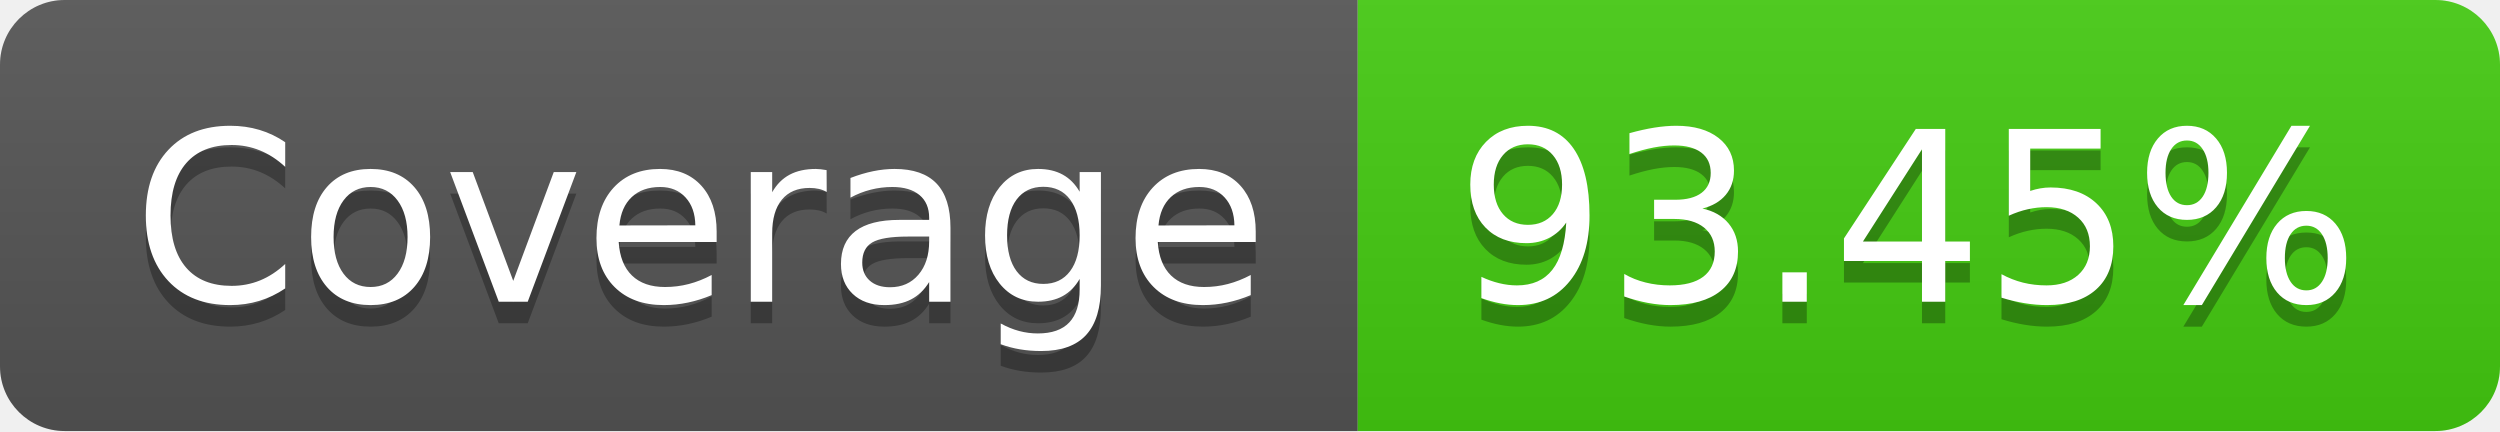
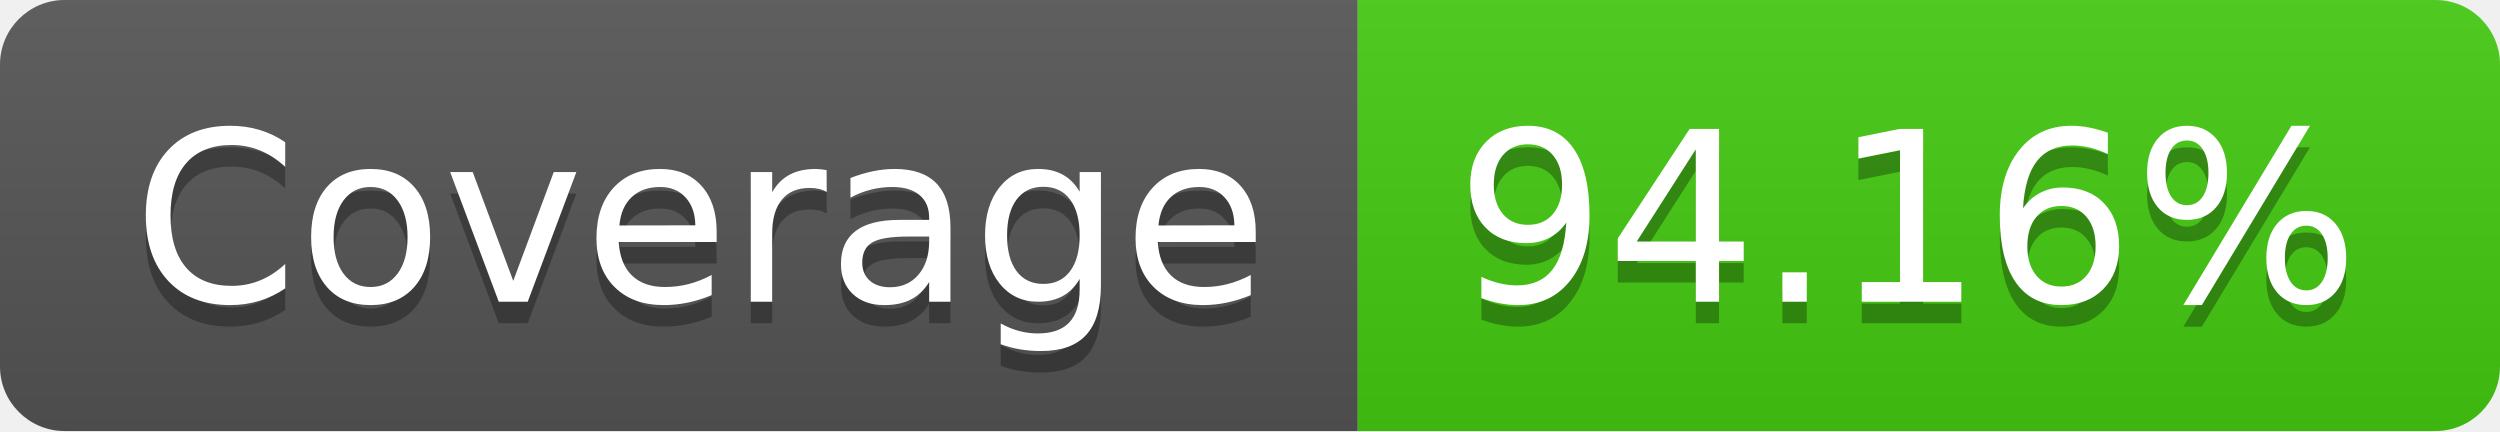
- <svg xmlns="http://www.w3.org/2000/svg" width="116" height="20" role="img" aria-label="Coverage: 93.45%">
+ <svg xmlns="http://www.w3.org/2000/svg" width="116" height="20" role="img" aria-label="Coverage: 94.16%">
  <linearGradient id="s" x2="0" y2="100%">
    <stop offset="0" stop-color="#bbb" stop-opacity=".1" />
    <stop offset="1" stop-opacity=".1" />
  </linearGradient>
  <clipPath id="r">
    <rect width="116" height="20" rx="3" fill="#fff" />
  </clipPath>
  <g clip-path="url(#r)">
    <rect width="63" height="20" fill="#555" />
    <rect x="63" width="53" height="20" fill="#4c1" />
    <rect width="116" height="20" fill="url(#s)" />
  </g>
  <g fill="#fff" text-anchor="middle" font-family="Verdana,Geneva,DejaVu Sans,sans-serif" text-rendering="geometricPrecision" font-size="110">
    <text aria-hidden="true" x="325" y="150" fill="#010101" fill-opacity=".3" transform="scale(.1)" textLength="530">Coverage</text>
    <text x="325" y="140" transform="scale(.1)" fill="#fff" textLength="530">Coverage</text>
-     <text aria-hidden="true" x="885" y="150" fill="#010101" fill-opacity=".3" transform="scale(.1)" textLength="430">93.45%</text>
-     <text x="885" y="140" transform="scale(.1)" fill="#fff" textLength="430">93.45%</text>
+     <text aria-hidden="true" x="885" y="150" fill="#010101" fill-opacity=".3" transform="scale(.1)" textLength="430">94.16%</text>
+     <text x="885" y="140" transform="scale(.1)" fill="#fff" textLength="430">94.16%</text>
  </g>
</svg>
